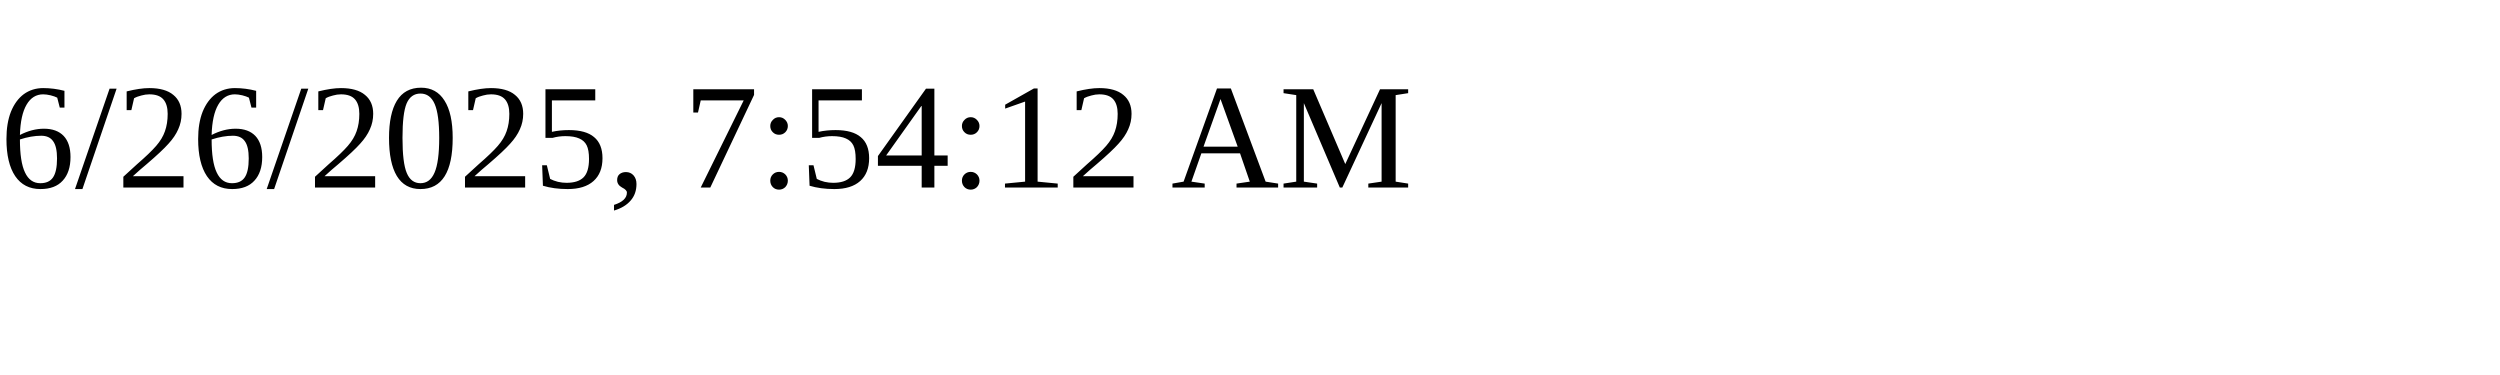
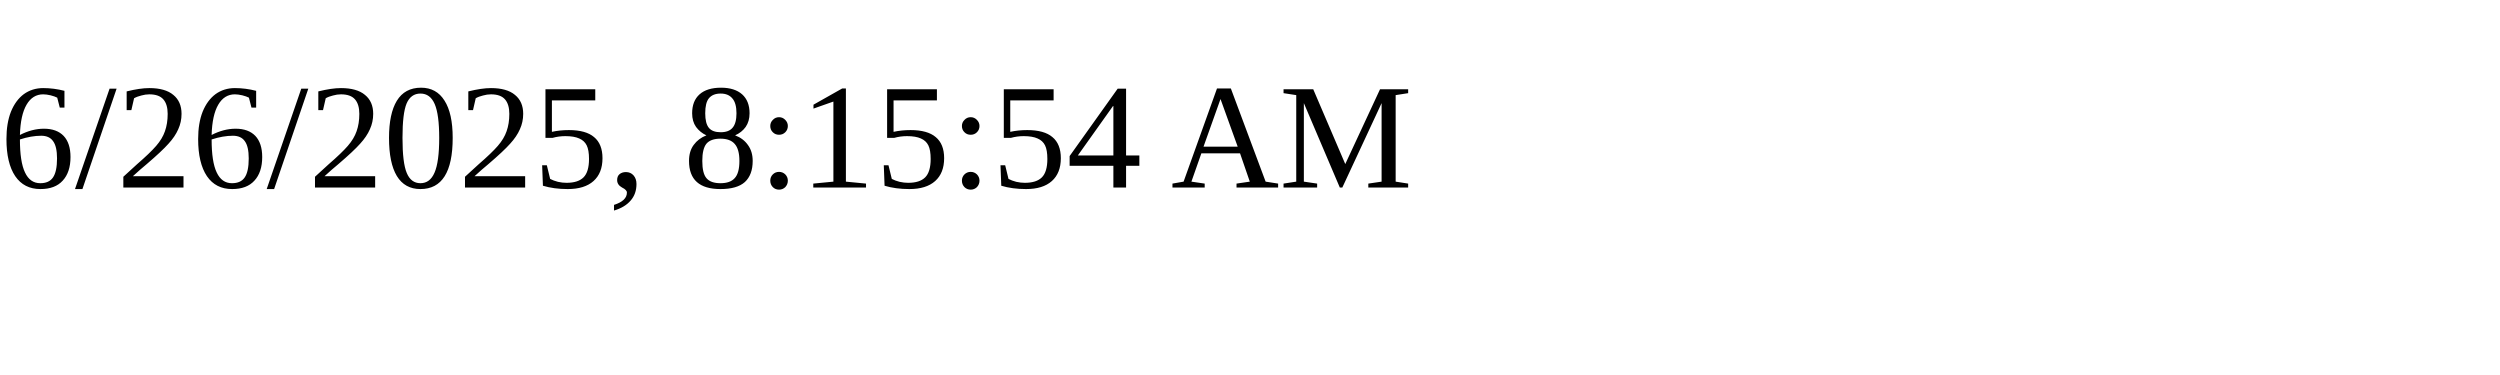
<svg xmlns="http://www.w3.org/2000/svg" height="30" width="200">
-   <text x="0" y="15">6/26/2025, 7:54:12 AM</text>
+   <text x="0" y="15">6/26/2025, 8:15:54 AM</text>
</svg>
